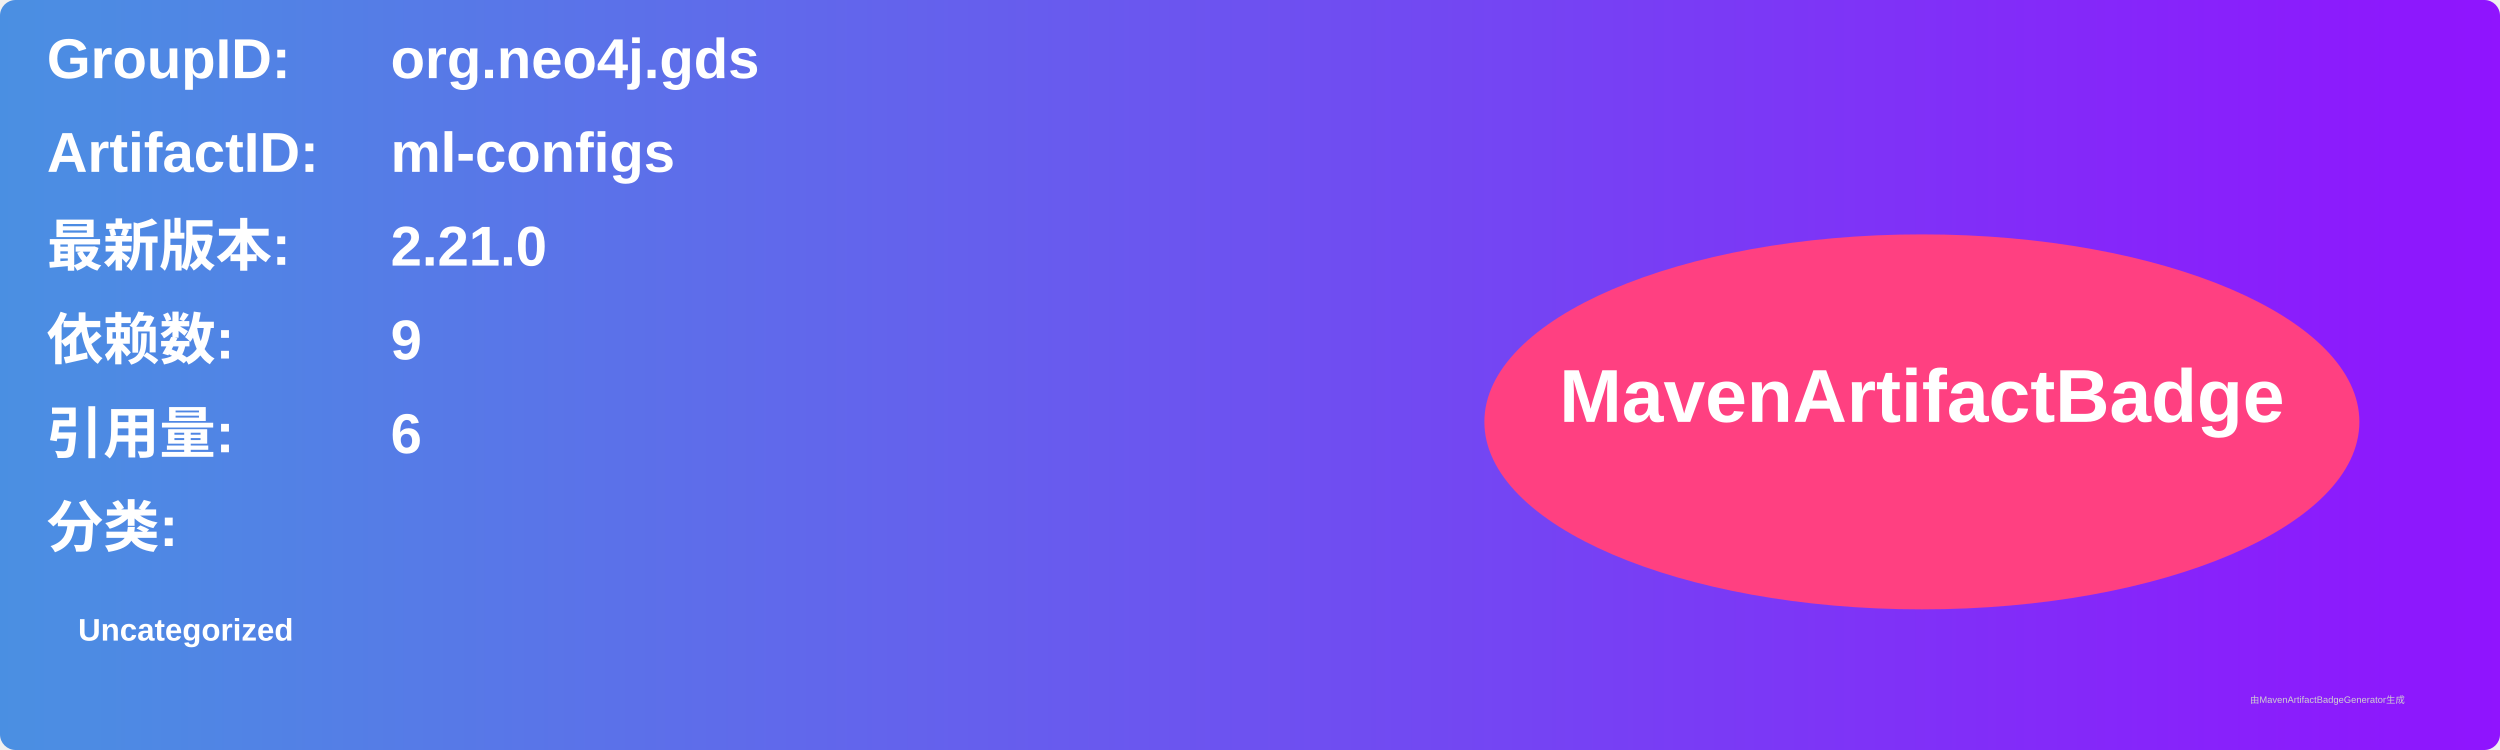
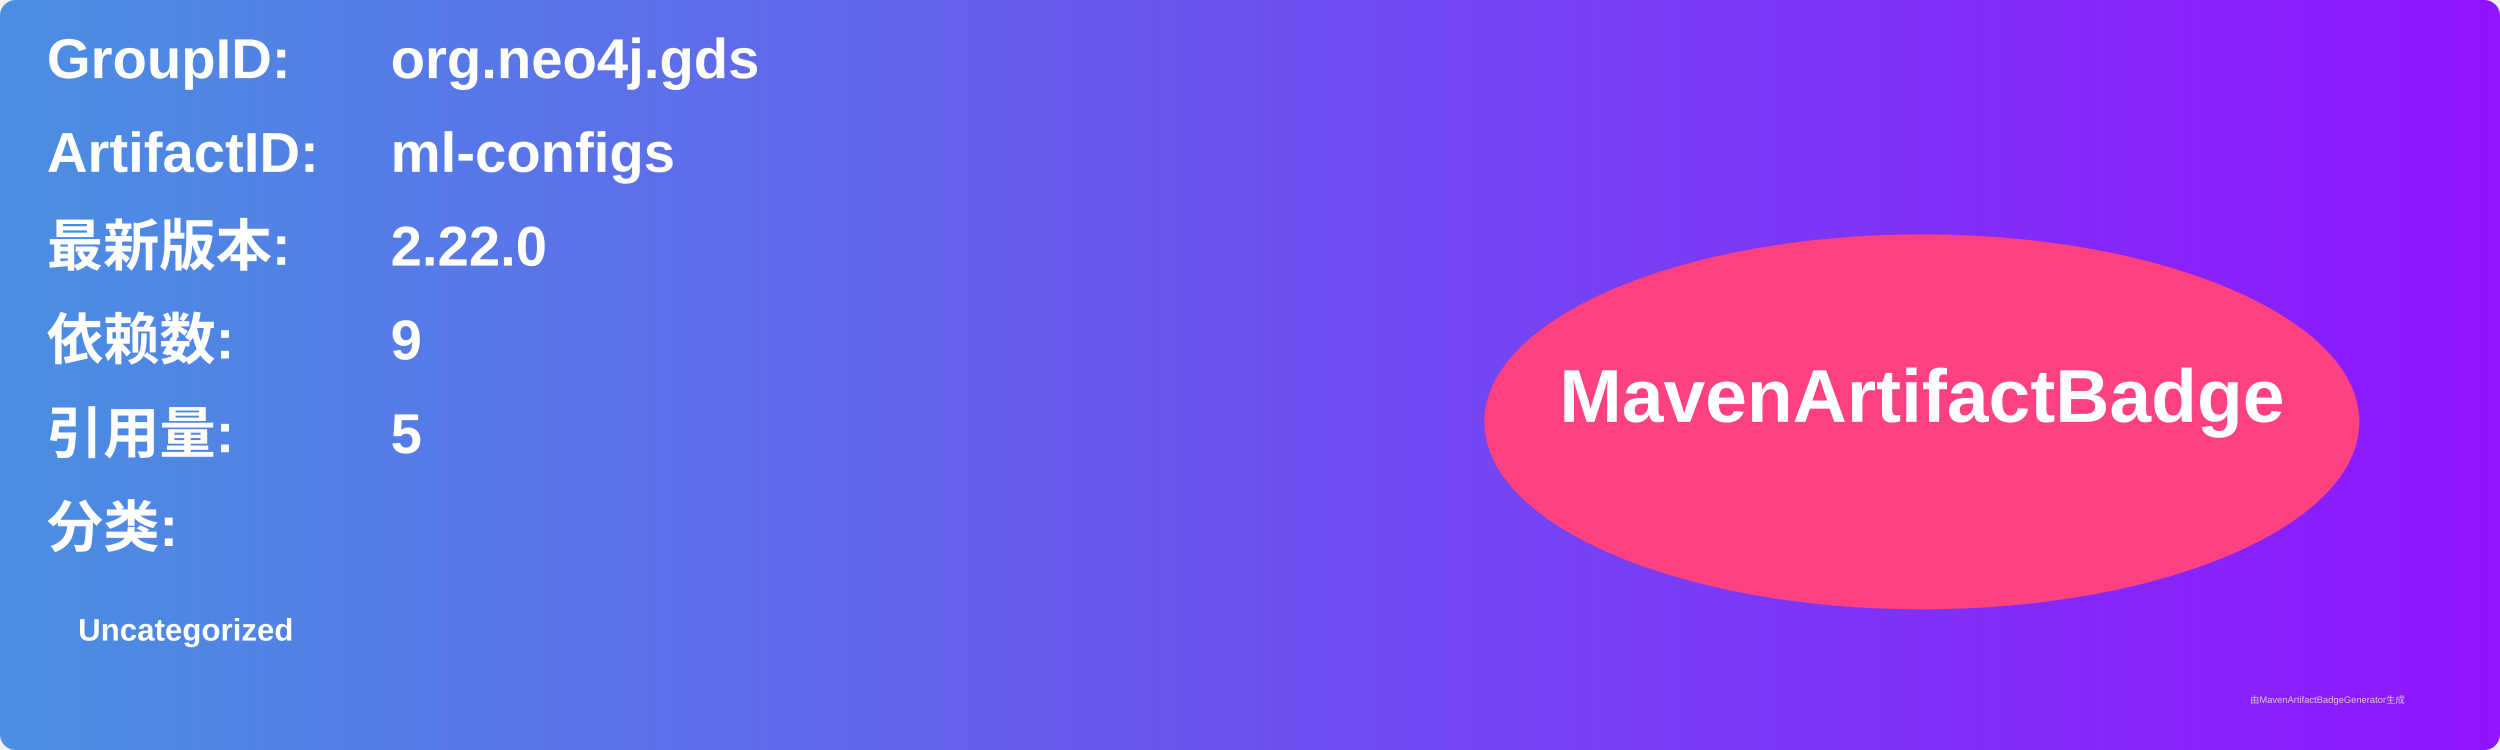
<svg xmlns="http://www.w3.org/2000/svg" width="800" height="240" viewBox="0 0 800 240">
  <linearGradient id="grad" x1="0%" y1="0%" x2="100%" y2="0%">
    <stop offset="0%" stop-color="#4a90e2" />
    <stop offset="100%" stop-color="#9013fe" />
  </linearGradient>
  <rect width="100%" height="100%" rx="5" ry="5" fill="url(#grad)" />
  <g transform="translate(15, 15)">
    <text x="0" y="10" font-family="Arial" font-size="18" fill="white" font-weight="bold" width="260">GroupID:</text>
    <text x="110" y="10" font-family="Arial" font-size="18" fill="white" font-weight="bold" width="460">org.neo4j.gds</text>
    <text x="0" y="40" font-family="Arial" font-size="18" fill="white" font-weight="bold" width="260">ArtifactID:</text>
    <text x="110" y="40" font-family="Arial" font-size="18" fill="white" font-weight="bold" width="460">ml-configs</text>
    <text x="0" y="70" font-family="Arial" font-size="18" fill="white" font-weight="bold">最新版本:</text>
    <text x="110" y="70" font-family="Arial" font-size="18" fill="white" font-weight="bold">
-       <tspan font-weight="bold">2.21.0</tspan>
+       <tspan font-weight="bold">2.22.0</tspan>
    </text>
    <text x="0" y="100" font-family="Arial" font-size="18" fill="white" font-weight="bold">依赖数: </text>
    <text x="110" y="100" font-family="Arial" font-size="18" fill="white">
      <tspan font-weight="bold">9</tspan>
    </text>
    <text x="0" y="130" font-family="Arial" font-size="18" fill="white" font-weight="bold">引用量: </text>
    <text x="110" y="130" font-family="Arial" font-size="18" fill="white">
-       <tspan font-weight="bold">6</tspan>
+       <tspan font-weight="bold">5</tspan>
    </text>
    <text x="0" y="160" font-family="Arial" font-size="18" fill="white" font-weight="bold">分类:</text>
    <text x="10" y="190" font-family="Arial" font-size="10" fill="white">
      <tspan font-weight="bold">Uncategorized</tspan>
    </text>
    <ellipse cx="600" cy="120" rx="140" ry="60" fill="#ff4081" />
    <text x="600" y="120" text-anchor="middle" font-family="Arial" font-size="24" fill="white" font-weight="bold">MavenArtifactBadge</text>
  </g>
  <text x="720" y="225" font-family="Arial" font-size="3" fill="#d0d0d0">由MavenArtifactBadgeGenerator生成</text>
</svg>
